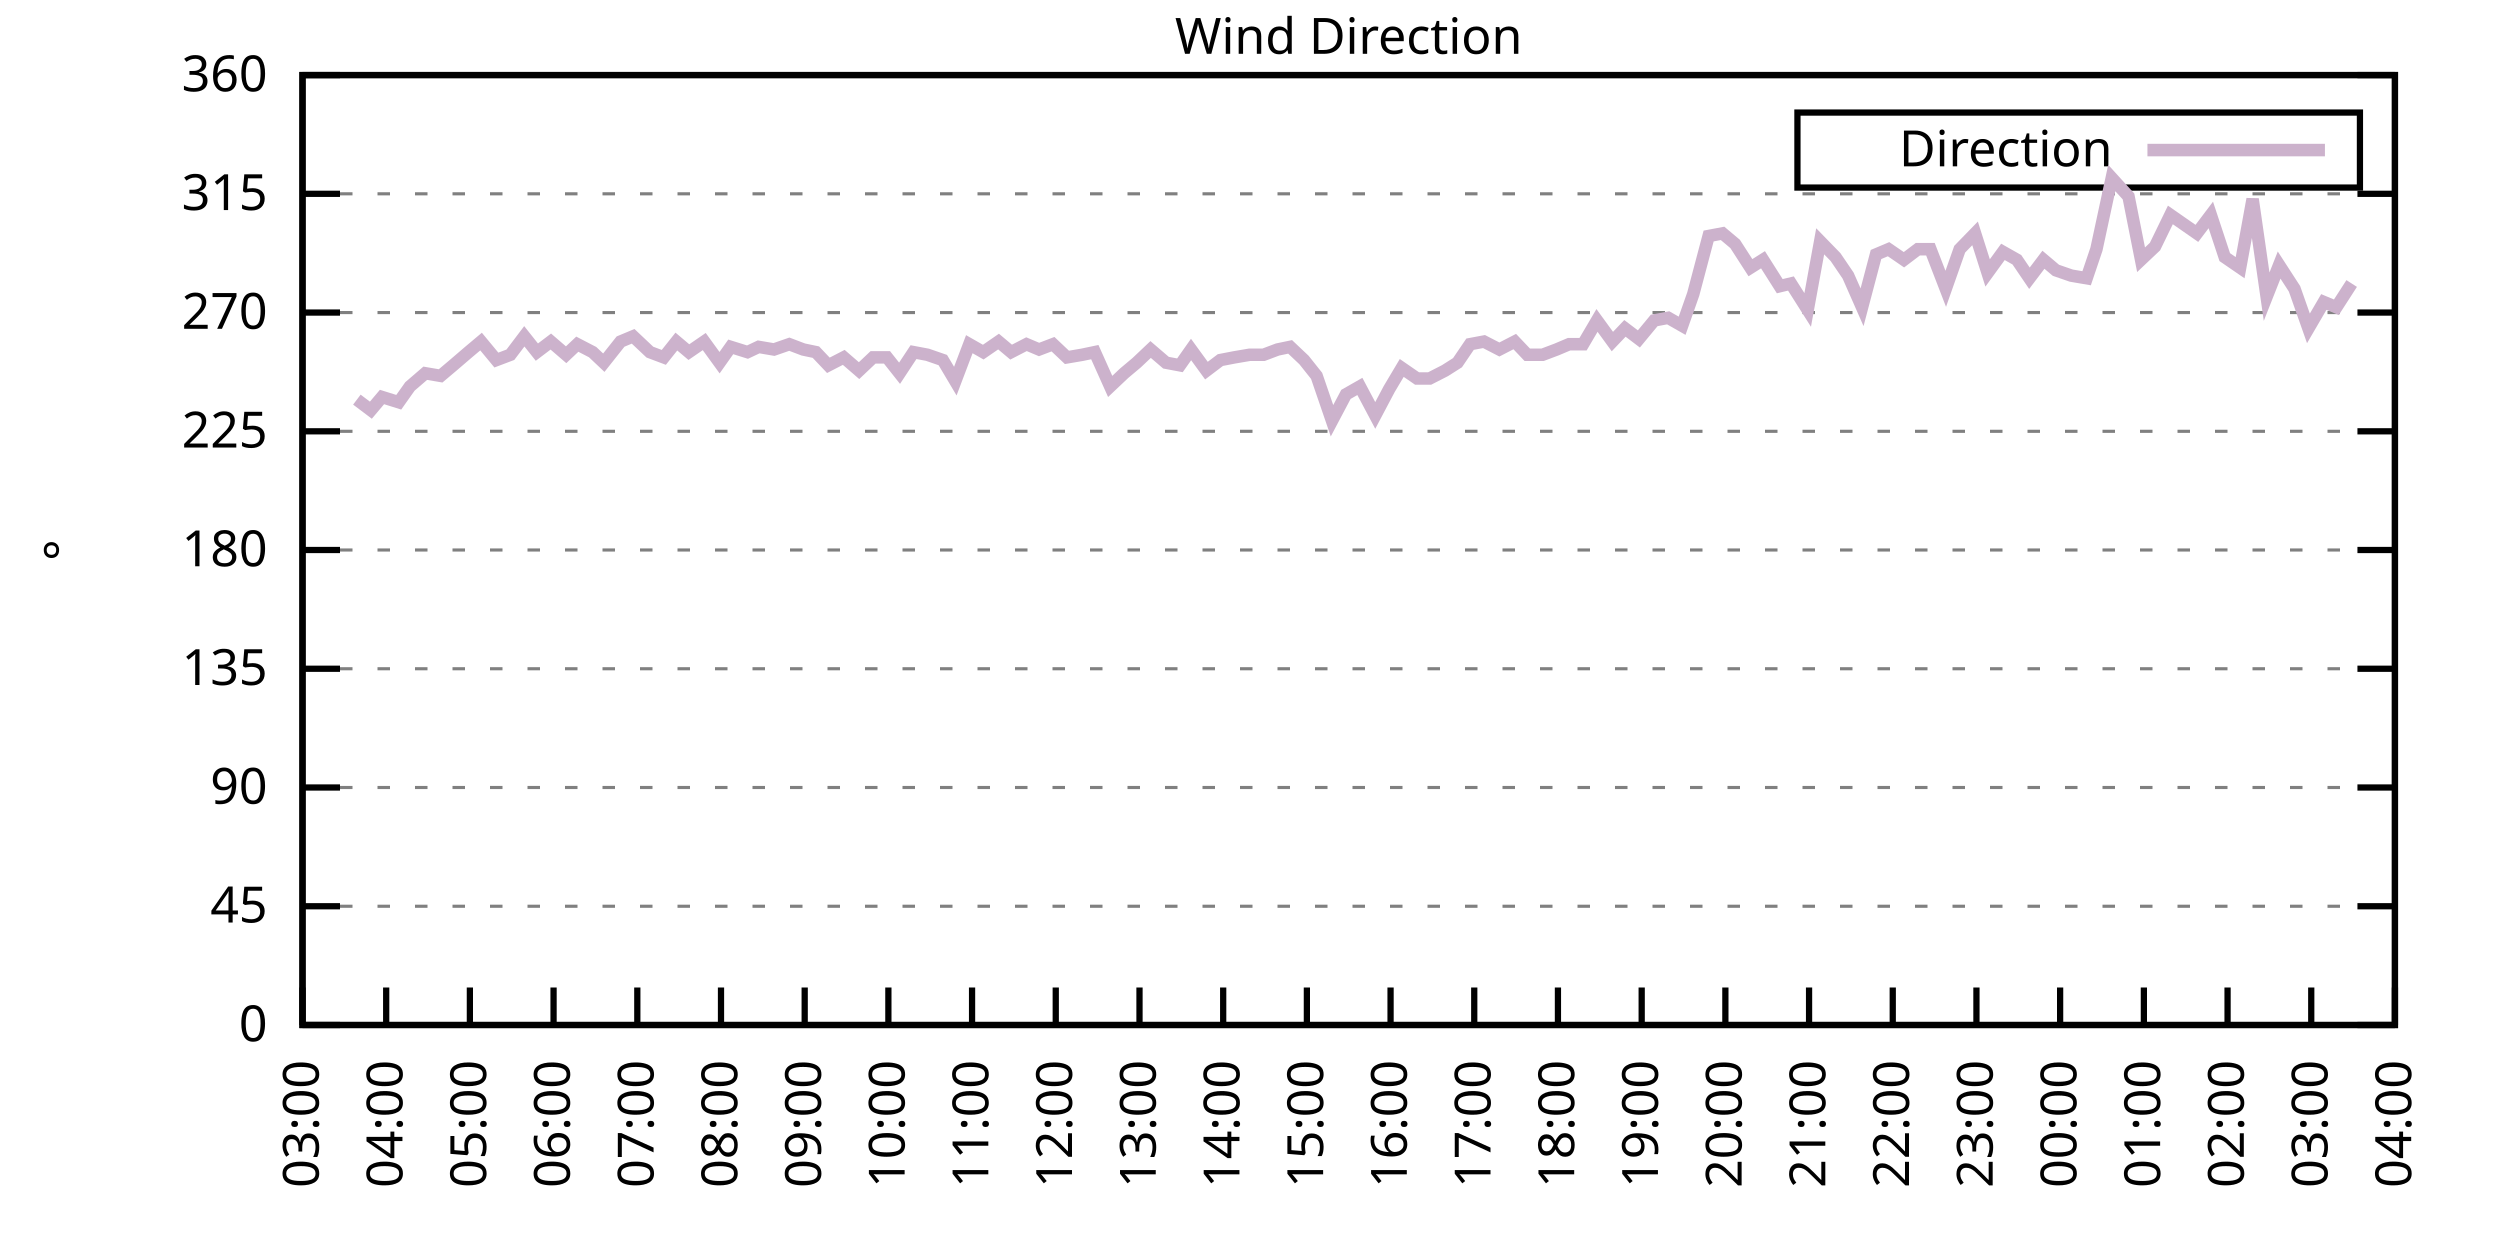
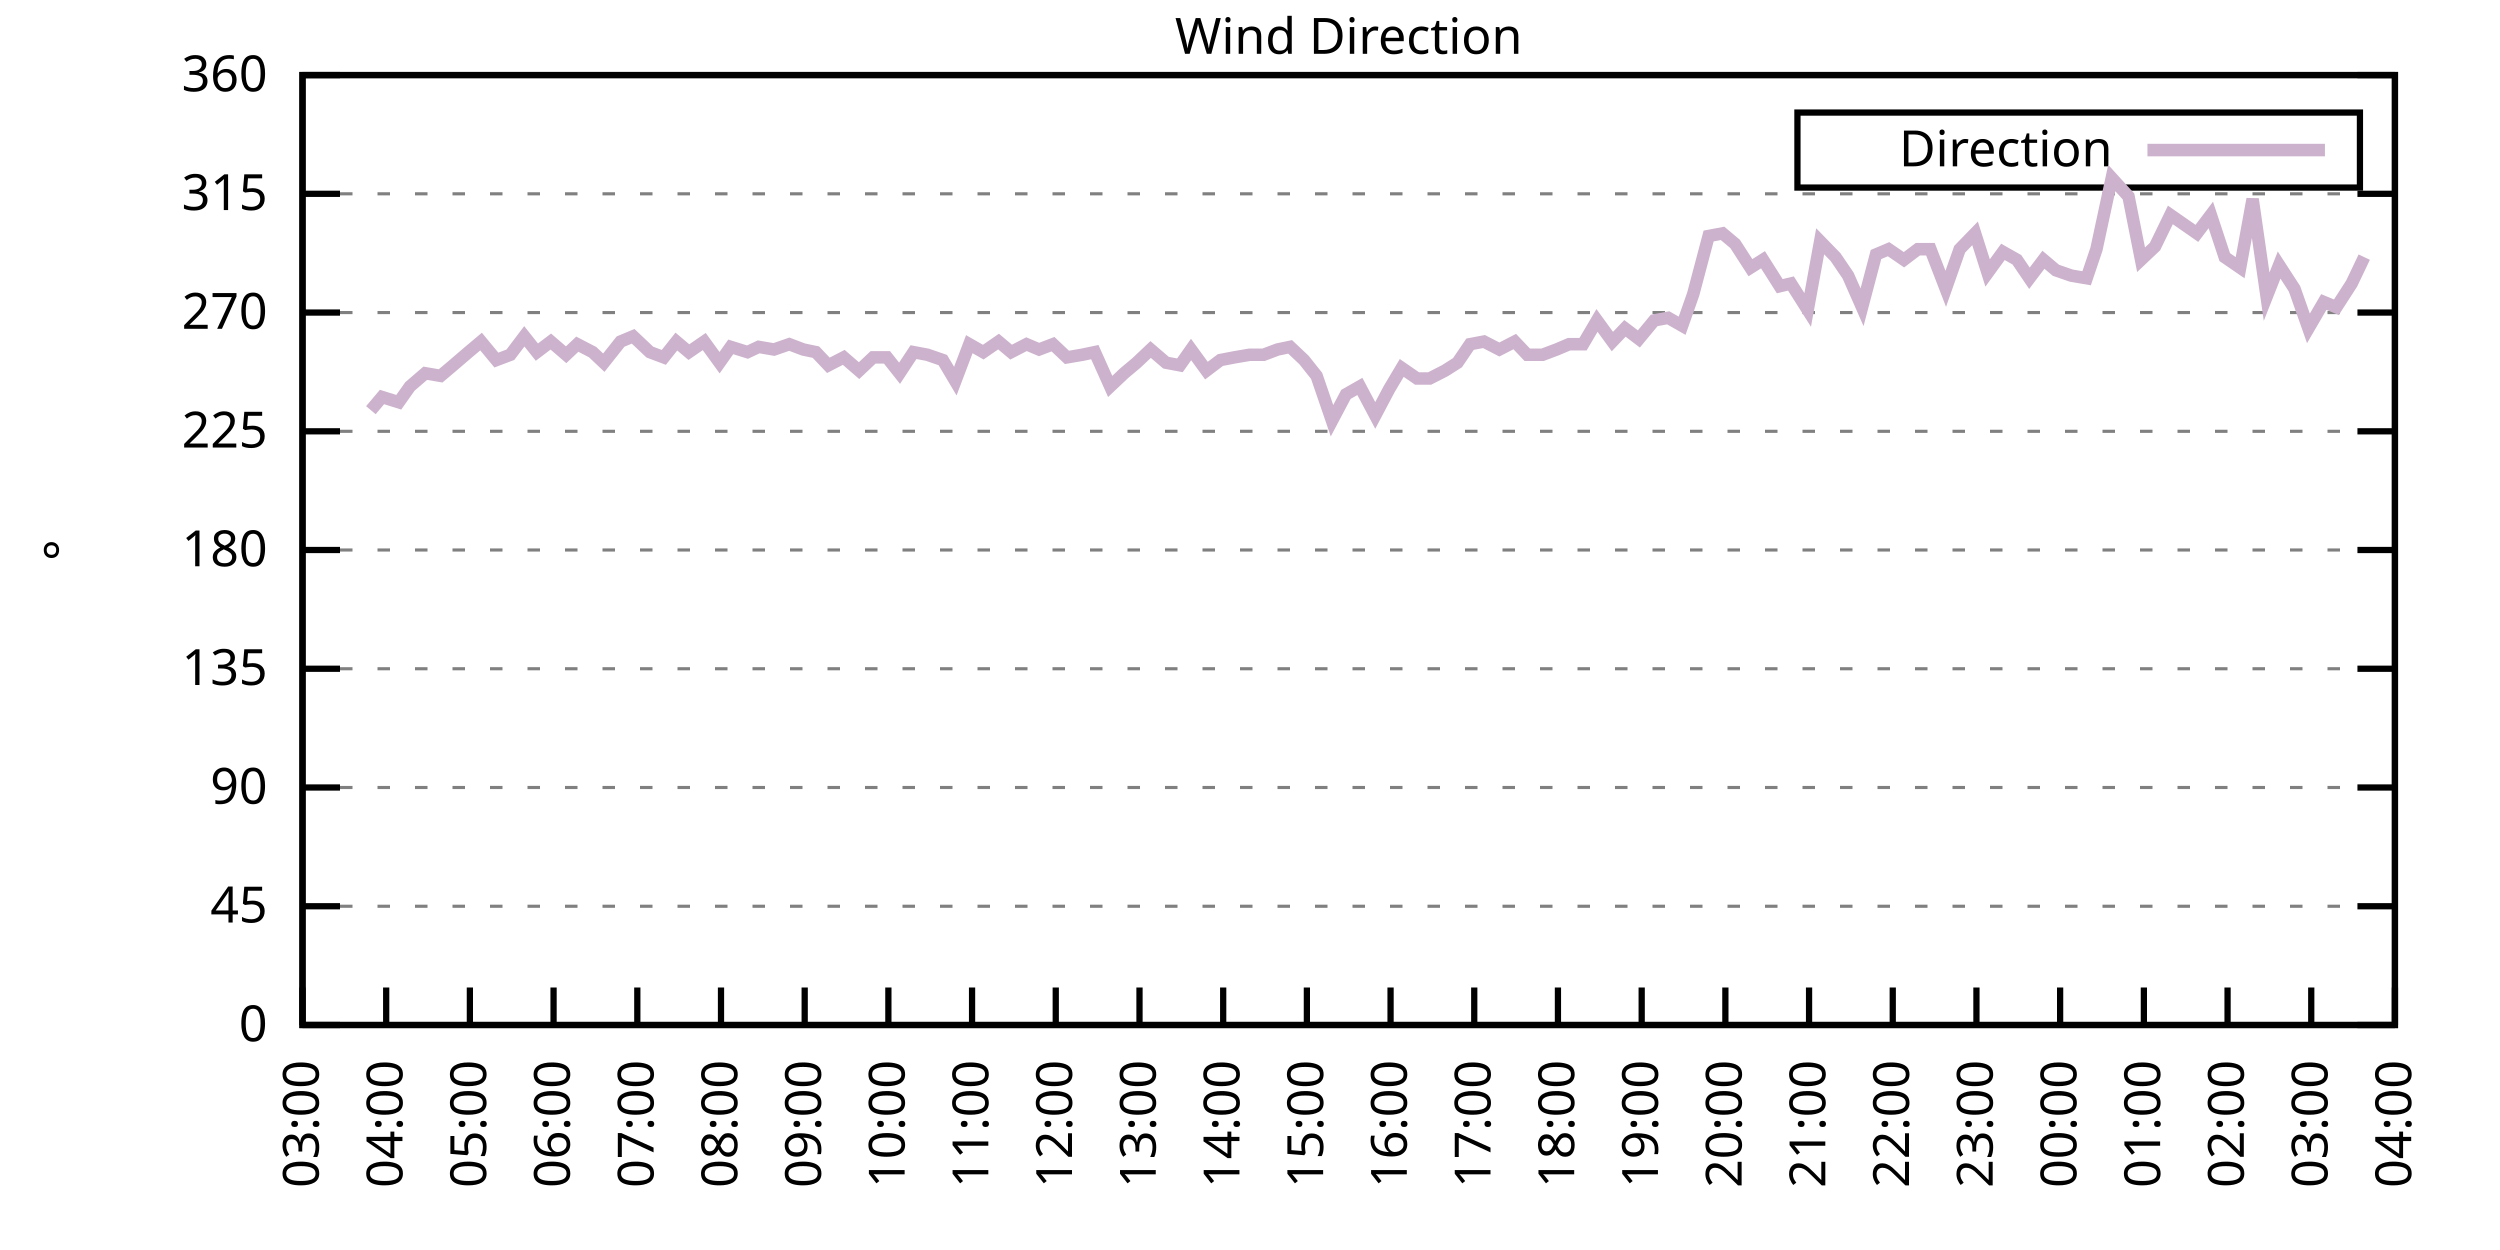
<svg xmlns="http://www.w3.org/2000/svg" xmlns:xlink="http://www.w3.org/1999/xlink" width="400" height="200" viewBox="0 0 400 200">
  <g id="gnuplot_canvas">
    <rect x="0" y="0" width="400" height="200" fill="none" />
    <defs>
      <circle id="gpDot" r="0.5" stroke-width="0.5" stroke="currentColor" />
      <path id="gpPt0" stroke-width="0.333" stroke="currentColor" d="M-1,0 h2 M0,-1 v2" />
      <path id="gpPt1" stroke-width="0.333" stroke="currentColor" d="M-1,-1 L1,1 M1,-1 L-1,1" />
      <path id="gpPt2" stroke-width="0.333" stroke="currentColor" d="M-1,0 L1,0 M0,-1 L0,1 M-1,-1 L1,1 M-1,1 L1,-1" />
      <rect id="gpPt3" stroke-width="0.333" stroke="currentColor" x="-1" y="-1" width="2" height="2" />
      <rect id="gpPt4" stroke-width="0.333" stroke="currentColor" fill="currentColor" x="-1" y="-1" width="2" height="2" />
      <circle id="gpPt5" stroke-width="0.333" stroke="currentColor" cx="0" cy="0" r="1" />
      <use xlink:href="#gpPt5" id="gpPt6" fill="currentColor" stroke="none" />
      <path id="gpPt7" stroke-width="0.333" stroke="currentColor" d="M0,-1.33 L-1.33,0.67 L1.33,0.67 z" />
      <use xlink:href="#gpPt7" id="gpPt8" fill="currentColor" stroke="none" />
      <use xlink:href="#gpPt7" id="gpPt9" stroke="currentColor" transform="rotate(180)" />
      <use xlink:href="#gpPt9" id="gpPt10" fill="currentColor" stroke="none" />
      <use xlink:href="#gpPt3" id="gpPt11" stroke="currentColor" transform="rotate(45)" />
      <use xlink:href="#gpPt11" id="gpPt12" fill="currentColor" stroke="none" />
      <path id="gpPt13" stroke-width="0.333" stroke="currentColor" d="M0,1.330 L1.265,0.411 L0.782,-1.067 L-0.782,-1.076 L-1.265,0.411 z" />
      <use xlink:href="#gpPt13" id="gpPt14" fill="currentColor" stroke="none" />
      <filter id="textbox" filterUnits="objectBoundingBox" x="0" y="0" height="1" width="1">
        <feFlood flood-color="white" flood-opacity="1" result="bgnd" />
        <feComposite in="SourceGraphic" in2="bgnd" operator="atop" />
      </filter>
      <filter id="greybox" filterUnits="objectBoundingBox" x="0" y="0" height="1" width="1">
        <feFlood flood-color="lightgrey" flood-opacity="1" result="grey" />
        <feComposite in="SourceGraphic" in2="grey" operator="atop" />
      </filter>
    </defs>
    <g fill="none" color="white" stroke="currentColor" stroke-width="1.00" stroke-linecap="butt" stroke-linejoin="miter">
</g>
    <g fill="none" color="black" stroke="currentColor" stroke-width="1.00" stroke-linecap="butt" stroke-linejoin="miter">
      <g stroke="none" shape-rendering="crispEdges">
        <polygon fill="rgb(255, 255, 255)" points="48.40,164.00 383.18,164.00 383.18,12.02 48.40,12.02 " />
      </g>
    </g>
    <g fill="none" color="black" stroke="currentColor" stroke-width="1.00" stroke-linecap="butt" stroke-linejoin="miter">
</g>
    <g fill="none" color="black" stroke="black" stroke-width="0.50" stroke-linecap="butt" stroke-linejoin="miter">
</g>
    <g fill="none" color="gray" stroke="currentColor" stroke-width="0.50" stroke-linecap="butt" stroke-linejoin="miter">
      <path stroke="gray" stroke-dasharray="2,4" class="gridline" d="M48.40,164.00 L383.19,164.00  " />
    </g>
    <g fill="none" color="gray" stroke="gray" stroke-width="1.00" stroke-linecap="butt" stroke-linejoin="miter">
</g>
    <g fill="none" color="black" stroke="currentColor" stroke-width="1.00" stroke-linecap="butt" stroke-linejoin="miter">
      <path stroke="black" d="M48.40,164.00 L54.40,164.00 M383.19,164.00 L377.19,164.00  " />
      <g transform="translate(42.80,166.60)" stroke="none" fill="black" font-family="Sans" font-size="8.00" text-anchor="end">
        <text>
          <tspan font-family="Sans"> 0</tspan>
        </text>
      </g>
    </g>
    <g fill="none" color="black" stroke="currentColor" stroke-width="1.00" stroke-linecap="butt" stroke-linejoin="miter">
</g>
    <g fill="none" color="black" stroke="black" stroke-width="0.50" stroke-linecap="butt" stroke-linejoin="miter">
</g>
    <g fill="none" color="gray" stroke="currentColor" stroke-width="0.50" stroke-linecap="butt" stroke-linejoin="miter">
      <path stroke="gray" stroke-dasharray="2,4" class="gridline" d="M48.40,145.00 L383.19,145.00  " />
    </g>
    <g fill="none" color="gray" stroke="gray" stroke-width="1.00" stroke-linecap="butt" stroke-linejoin="miter">
</g>
    <g fill="none" color="black" stroke="currentColor" stroke-width="1.00" stroke-linecap="butt" stroke-linejoin="miter">
      <path stroke="black" d="M48.40,145.00 L54.40,145.00 M383.19,145.00 L377.19,145.00  " />
      <g transform="translate(42.80,147.60)" stroke="none" fill="black" font-family="Sans" font-size="8.00" text-anchor="end">
        <text>
          <tspan font-family="Sans"> 45</tspan>
        </text>
      </g>
    </g>
    <g fill="none" color="black" stroke="currentColor" stroke-width="1.00" stroke-linecap="butt" stroke-linejoin="miter">
</g>
    <g fill="none" color="black" stroke="black" stroke-width="0.50" stroke-linecap="butt" stroke-linejoin="miter">
</g>
    <g fill="none" color="gray" stroke="currentColor" stroke-width="0.50" stroke-linecap="butt" stroke-linejoin="miter">
      <path stroke="gray" stroke-dasharray="2,4" class="gridline" d="M48.40,126.00 L383.19,126.00  " />
    </g>
    <g fill="none" color="gray" stroke="gray" stroke-width="1.00" stroke-linecap="butt" stroke-linejoin="miter">
</g>
    <g fill="none" color="black" stroke="currentColor" stroke-width="1.00" stroke-linecap="butt" stroke-linejoin="miter">
      <path stroke="black" d="M48.40,126.00 L54.40,126.00 M383.19,126.00 L377.19,126.00  " />
      <g transform="translate(42.80,128.60)" stroke="none" fill="black" font-family="Sans" font-size="8.00" text-anchor="end">
        <text>
          <tspan font-family="Sans"> 90</tspan>
        </text>
      </g>
    </g>
    <g fill="none" color="black" stroke="currentColor" stroke-width="1.00" stroke-linecap="butt" stroke-linejoin="miter">
</g>
    <g fill="none" color="black" stroke="black" stroke-width="0.50" stroke-linecap="butt" stroke-linejoin="miter">
</g>
    <g fill="none" color="gray" stroke="currentColor" stroke-width="0.50" stroke-linecap="butt" stroke-linejoin="miter">
      <path stroke="gray" stroke-dasharray="2,4" class="gridline" d="M48.40,107.00 L383.19,107.00  " />
    </g>
    <g fill="none" color="gray" stroke="gray" stroke-width="1.00" stroke-linecap="butt" stroke-linejoin="miter">
</g>
    <g fill="none" color="black" stroke="currentColor" stroke-width="1.00" stroke-linecap="butt" stroke-linejoin="miter">
      <path stroke="black" d="M48.40,107.00 L54.40,107.00 M383.19,107.00 L377.19,107.00  " />
      <g transform="translate(42.80,109.60)" stroke="none" fill="black" font-family="Sans" font-size="8.00" text-anchor="end">
        <text>
          <tspan font-family="Sans"> 135</tspan>
        </text>
      </g>
    </g>
    <g fill="none" color="black" stroke="currentColor" stroke-width="1.00" stroke-linecap="butt" stroke-linejoin="miter">
</g>
    <g fill="none" color="black" stroke="black" stroke-width="0.50" stroke-linecap="butt" stroke-linejoin="miter">
</g>
    <g fill="none" color="gray" stroke="currentColor" stroke-width="0.50" stroke-linecap="butt" stroke-linejoin="miter">
      <path stroke="gray" stroke-dasharray="2,4" class="gridline" d="M48.40,88.00 L383.19,88.00  " />
    </g>
    <g fill="none" color="gray" stroke="gray" stroke-width="1.00" stroke-linecap="butt" stroke-linejoin="miter">
</g>
    <g fill="none" color="black" stroke="currentColor" stroke-width="1.00" stroke-linecap="butt" stroke-linejoin="miter">
      <path stroke="black" d="M48.40,88.00 L54.40,88.00 M383.19,88.00 L377.19,88.00  " />
      <g transform="translate(42.80,90.60)" stroke="none" fill="black" font-family="Sans" font-size="8.00" text-anchor="end">
        <text>
          <tspan font-family="Sans"> 180</tspan>
        </text>
      </g>
    </g>
    <g fill="none" color="black" stroke="currentColor" stroke-width="1.00" stroke-linecap="butt" stroke-linejoin="miter">
</g>
    <g fill="none" color="black" stroke="black" stroke-width="0.50" stroke-linecap="butt" stroke-linejoin="miter">
</g>
    <g fill="none" color="gray" stroke="currentColor" stroke-width="0.50" stroke-linecap="butt" stroke-linejoin="miter">
      <path stroke="gray" stroke-dasharray="2,4" class="gridline" d="M48.40,69.01 L383.19,69.01  " />
    </g>
    <g fill="none" color="gray" stroke="gray" stroke-width="1.00" stroke-linecap="butt" stroke-linejoin="miter">
</g>
    <g fill="none" color="black" stroke="currentColor" stroke-width="1.00" stroke-linecap="butt" stroke-linejoin="miter">
      <path stroke="black" d="M48.40,69.01 L54.40,69.01 M383.19,69.01 L377.19,69.01  " />
      <g transform="translate(42.80,71.61)" stroke="none" fill="black" font-family="Sans" font-size="8.00" text-anchor="end">
        <text>
          <tspan font-family="Sans"> 225</tspan>
        </text>
      </g>
    </g>
    <g fill="none" color="black" stroke="currentColor" stroke-width="1.00" stroke-linecap="butt" stroke-linejoin="miter">
</g>
    <g fill="none" color="black" stroke="black" stroke-width="0.50" stroke-linecap="butt" stroke-linejoin="miter">
</g>
    <g fill="none" color="gray" stroke="currentColor" stroke-width="0.50" stroke-linecap="butt" stroke-linejoin="miter">
      <path stroke="gray" stroke-dasharray="2,4" class="gridline" d="M48.40,50.01 L383.19,50.01  " />
    </g>
    <g fill="none" color="gray" stroke="gray" stroke-width="1.00" stroke-linecap="butt" stroke-linejoin="miter">
</g>
    <g fill="none" color="black" stroke="currentColor" stroke-width="1.00" stroke-linecap="butt" stroke-linejoin="miter">
      <path stroke="black" d="M48.40,50.01 L54.40,50.01 M383.19,50.01 L377.19,50.01  " />
      <g transform="translate(42.80,52.61)" stroke="none" fill="black" font-family="Sans" font-size="8.00" text-anchor="end">
        <text>
          <tspan font-family="Sans"> 270</tspan>
        </text>
      </g>
    </g>
    <g fill="none" color="black" stroke="currentColor" stroke-width="1.00" stroke-linecap="butt" stroke-linejoin="miter">
</g>
    <g fill="none" color="black" stroke="black" stroke-width="0.50" stroke-linecap="butt" stroke-linejoin="miter">
</g>
    <g fill="none" color="gray" stroke="currentColor" stroke-width="0.50" stroke-linecap="butt" stroke-linejoin="miter">
      <path stroke="gray" stroke-dasharray="2,4" class="gridline" d="M48.40,31.01 L383.19,31.01  " />
    </g>
    <g fill="none" color="gray" stroke="gray" stroke-width="1.00" stroke-linecap="butt" stroke-linejoin="miter">
</g>
    <g fill="none" color="black" stroke="currentColor" stroke-width="1.00" stroke-linecap="butt" stroke-linejoin="miter">
      <path stroke="black" d="M48.40,31.01 L54.40,31.01 M383.19,31.01 L377.19,31.01  " />
      <g transform="translate(42.80,33.61)" stroke="none" fill="black" font-family="Sans" font-size="8.00" text-anchor="end">
        <text>
          <tspan font-family="Sans"> 315</tspan>
        </text>
      </g>
    </g>
    <g fill="none" color="black" stroke="currentColor" stroke-width="1.00" stroke-linecap="butt" stroke-linejoin="miter">
</g>
    <g fill="none" color="black" stroke="black" stroke-width="0.50" stroke-linecap="butt" stroke-linejoin="miter">
</g>
    <g fill="none" color="gray" stroke="currentColor" stroke-width="0.50" stroke-linecap="butt" stroke-linejoin="miter">
      <path stroke="gray" stroke-dasharray="2,4" class="gridline" d="M48.40,12.01 L383.19,12.01  " />
    </g>
    <g fill="none" color="gray" stroke="gray" stroke-width="1.00" stroke-linecap="butt" stroke-linejoin="miter">
</g>
    <g fill="none" color="black" stroke="currentColor" stroke-width="1.00" stroke-linecap="butt" stroke-linejoin="miter">
      <path stroke="black" d="M48.40,12.01 L54.40,12.01 M383.19,12.01 L377.19,12.01  " />
      <g transform="translate(42.80,14.61)" stroke="none" fill="black" font-family="Sans" font-size="8.00" text-anchor="end">
        <text>
          <tspan font-family="Sans"> 360</tspan>
        </text>
      </g>
    </g>
    <g fill="none" color="black" stroke="currentColor" stroke-width="1.00" stroke-linecap="butt" stroke-linejoin="miter">
      <path stroke="black" d="M48.40,164.00 L48.40,158.00  " />
      <g transform="translate(51.00,169.60) rotate(270.00)" stroke="none" fill="black" font-family="Sans" font-size="8.00" text-anchor="end">
        <text>
          <tspan font-family="Sans">03:00</tspan>
        </text>
      </g>
    </g>
    <g fill="none" color="black" stroke="currentColor" stroke-width="1.00" stroke-linecap="butt" stroke-linejoin="miter">
      <path stroke="black" d="M61.79,164.00 L61.79,158.00  " />
      <g transform="translate(64.39,169.60) rotate(270.00)" stroke="none" fill="black" font-family="Sans" font-size="8.00" text-anchor="end">
        <text>
          <tspan font-family="Sans">04:00</tspan>
        </text>
      </g>
    </g>
    <g fill="none" color="black" stroke="currentColor" stroke-width="1.00" stroke-linecap="butt" stroke-linejoin="miter">
      <path stroke="black" d="M75.18,164.00 L75.18,158.00  " />
      <g transform="translate(77.78,169.60) rotate(270.00)" stroke="none" fill="black" font-family="Sans" font-size="8.00" text-anchor="end">
        <text>
          <tspan font-family="Sans">05:00</tspan>
        </text>
      </g>
    </g>
    <g fill="none" color="black" stroke="currentColor" stroke-width="1.00" stroke-linecap="butt" stroke-linejoin="miter">
      <path stroke="black" d="M88.57,164.00 L88.57,158.00  " />
      <g transform="translate(91.17,169.60) rotate(270.00)" stroke="none" fill="black" font-family="Sans" font-size="8.00" text-anchor="end">
        <text>
          <tspan font-family="Sans">06:00</tspan>
        </text>
      </g>
    </g>
    <g fill="none" color="black" stroke="currentColor" stroke-width="1.00" stroke-linecap="butt" stroke-linejoin="miter">
      <path stroke="black" d="M101.97,164.00 L101.97,158.00  " />
      <g transform="translate(104.57,169.60) rotate(270.00)" stroke="none" fill="black" font-family="Sans" font-size="8.00" text-anchor="end">
        <text>
          <tspan font-family="Sans">07:00</tspan>
        </text>
      </g>
    </g>
    <g fill="none" color="black" stroke="currentColor" stroke-width="1.00" stroke-linecap="butt" stroke-linejoin="miter">
      <path stroke="black" d="M115.36,164.00 L115.36,158.00  " />
      <g transform="translate(117.96,169.60) rotate(270.00)" stroke="none" fill="black" font-family="Sans" font-size="8.00" text-anchor="end">
        <text>
          <tspan font-family="Sans">08:00</tspan>
        </text>
      </g>
    </g>
    <g fill="none" color="black" stroke="currentColor" stroke-width="1.00" stroke-linecap="butt" stroke-linejoin="miter">
      <path stroke="black" d="M128.75,164.00 L128.75,158.00  " />
      <g transform="translate(131.35,169.60) rotate(270.00)" stroke="none" fill="black" font-family="Sans" font-size="8.00" text-anchor="end">
        <text>
          <tspan font-family="Sans">09:00</tspan>
        </text>
      </g>
    </g>
    <g fill="none" color="black" stroke="currentColor" stroke-width="1.00" stroke-linecap="butt" stroke-linejoin="miter">
      <path stroke="black" d="M142.14,164.00 L142.14,158.00  " />
      <g transform="translate(144.74,169.60) rotate(270.00)" stroke="none" fill="black" font-family="Sans" font-size="8.00" text-anchor="end">
        <text>
          <tspan font-family="Sans">10:00</tspan>
        </text>
      </g>
    </g>
    <g fill="none" color="black" stroke="currentColor" stroke-width="1.00" stroke-linecap="butt" stroke-linejoin="miter">
      <path stroke="black" d="M155.53,164.00 L155.53,158.00  " />
      <g transform="translate(158.13,169.60) rotate(270.00)" stroke="none" fill="black" font-family="Sans" font-size="8.00" text-anchor="end">
        <text>
          <tspan font-family="Sans">11:00</tspan>
        </text>
      </g>
    </g>
    <g fill="none" color="black" stroke="currentColor" stroke-width="1.00" stroke-linecap="butt" stroke-linejoin="miter">
      <path stroke="black" d="M168.92,164.00 L168.92,158.00  " />
      <g transform="translate(171.52,169.60) rotate(270.00)" stroke="none" fill="black" font-family="Sans" font-size="8.00" text-anchor="end">
        <text>
          <tspan font-family="Sans">12:00</tspan>
        </text>
      </g>
    </g>
    <g fill="none" color="black" stroke="currentColor" stroke-width="1.00" stroke-linecap="butt" stroke-linejoin="miter">
      <path stroke="black" d="M182.32,164.00 L182.32,158.00  " />
      <g transform="translate(184.92,169.60) rotate(270.00)" stroke="none" fill="black" font-family="Sans" font-size="8.00" text-anchor="end">
        <text>
          <tspan font-family="Sans">13:00</tspan>
        </text>
      </g>
    </g>
    <g fill="none" color="black" stroke="currentColor" stroke-width="1.00" stroke-linecap="butt" stroke-linejoin="miter">
      <path stroke="black" d="M195.71,164.00 L195.71,158.00  " />
      <g transform="translate(198.31,169.60) rotate(270.00)" stroke="none" fill="black" font-family="Sans" font-size="8.00" text-anchor="end">
        <text>
          <tspan font-family="Sans">14:00</tspan>
        </text>
      </g>
    </g>
    <g fill="none" color="black" stroke="currentColor" stroke-width="1.00" stroke-linecap="butt" stroke-linejoin="miter">
      <path stroke="black" d="M209.10,164.00 L209.10,158.00  " />
      <g transform="translate(211.70,169.60) rotate(270.00)" stroke="none" fill="black" font-family="Sans" font-size="8.00" text-anchor="end">
        <text>
          <tspan font-family="Sans">15:00</tspan>
        </text>
      </g>
    </g>
    <g fill="none" color="black" stroke="currentColor" stroke-width="1.00" stroke-linecap="butt" stroke-linejoin="miter">
      <path stroke="black" d="M222.49,164.00 L222.49,158.00  " />
      <g transform="translate(225.09,169.60) rotate(270.00)" stroke="none" fill="black" font-family="Sans" font-size="8.00" text-anchor="end">
        <text>
          <tspan font-family="Sans">16:00</tspan>
        </text>
      </g>
    </g>
    <g fill="none" color="black" stroke="currentColor" stroke-width="1.00" stroke-linecap="butt" stroke-linejoin="miter">
      <path stroke="black" d="M235.88,164.00 L235.88,158.00  " />
      <g transform="translate(238.48,169.60) rotate(270.00)" stroke="none" fill="black" font-family="Sans" font-size="8.00" text-anchor="end">
        <text>
          <tspan font-family="Sans">17:00</tspan>
        </text>
      </g>
    </g>
    <g fill="none" color="black" stroke="currentColor" stroke-width="1.00" stroke-linecap="butt" stroke-linejoin="miter">
      <path stroke="black" d="M249.27,164.00 L249.27,158.00  " />
      <g transform="translate(251.87,169.60) rotate(270.00)" stroke="none" fill="black" font-family="Sans" font-size="8.00" text-anchor="end">
        <text>
          <tspan font-family="Sans">18:00</tspan>
        </text>
      </g>
    </g>
    <g fill="none" color="black" stroke="currentColor" stroke-width="1.00" stroke-linecap="butt" stroke-linejoin="miter">
      <path stroke="black" d="M262.67,164.00 L262.67,158.00  " />
      <g transform="translate(265.27,169.60) rotate(270.00)" stroke="none" fill="black" font-family="Sans" font-size="8.00" text-anchor="end">
        <text>
          <tspan font-family="Sans">19:00</tspan>
        </text>
      </g>
    </g>
    <g fill="none" color="black" stroke="currentColor" stroke-width="1.00" stroke-linecap="butt" stroke-linejoin="miter">
      <path stroke="black" d="M276.06,164.00 L276.06,158.00  " />
      <g transform="translate(278.66,169.60) rotate(270.00)" stroke="none" fill="black" font-family="Sans" font-size="8.00" text-anchor="end">
        <text>
          <tspan font-family="Sans">20:00</tspan>
        </text>
      </g>
    </g>
    <g fill="none" color="black" stroke="currentColor" stroke-width="1.00" stroke-linecap="butt" stroke-linejoin="miter">
      <path stroke="black" d="M289.45,164.00 L289.45,158.00  " />
      <g transform="translate(292.05,169.60) rotate(270.00)" stroke="none" fill="black" font-family="Sans" font-size="8.00" text-anchor="end">
        <text>
          <tspan font-family="Sans">21:00</tspan>
        </text>
      </g>
    </g>
    <g fill="none" color="black" stroke="currentColor" stroke-width="1.00" stroke-linecap="butt" stroke-linejoin="miter">
      <path stroke="black" d="M302.84,164.00 L302.84,158.00  " />
      <g transform="translate(305.44,169.60) rotate(270.00)" stroke="none" fill="black" font-family="Sans" font-size="8.00" text-anchor="end">
        <text>
          <tspan font-family="Sans">22:00</tspan>
        </text>
      </g>
    </g>
    <g fill="none" color="black" stroke="currentColor" stroke-width="1.00" stroke-linecap="butt" stroke-linejoin="miter">
      <path stroke="black" d="M316.23,164.00 L316.23,158.00  " />
      <g transform="translate(318.83,169.60) rotate(270.00)" stroke="none" fill="black" font-family="Sans" font-size="8.00" text-anchor="end">
        <text>
          <tspan font-family="Sans">23:00</tspan>
        </text>
      </g>
    </g>
    <g fill="none" color="black" stroke="currentColor" stroke-width="1.00" stroke-linecap="butt" stroke-linejoin="miter">
      <path stroke="black" d="M329.62,164.00 L329.62,158.00  " />
      <g transform="translate(332.22,169.60) rotate(270.00)" stroke="none" fill="black" font-family="Sans" font-size="8.00" text-anchor="end">
        <text>
          <tspan font-family="Sans">00:00</tspan>
        </text>
      </g>
    </g>
    <g fill="none" color="black" stroke="currentColor" stroke-width="1.00" stroke-linecap="butt" stroke-linejoin="miter">
      <path stroke="black" d="M343.02,164.00 L343.02,158.00  " />
      <g transform="translate(345.62,169.60) rotate(270.00)" stroke="none" fill="black" font-family="Sans" font-size="8.00" text-anchor="end">
        <text>
          <tspan font-family="Sans">01:00</tspan>
        </text>
      </g>
    </g>
    <g fill="none" color="black" stroke="currentColor" stroke-width="1.00" stroke-linecap="butt" stroke-linejoin="miter">
      <path stroke="black" d="M356.41,164.00 L356.41,158.00  " />
      <g transform="translate(359.01,169.60) rotate(270.00)" stroke="none" fill="black" font-family="Sans" font-size="8.00" text-anchor="end">
        <text>
          <tspan font-family="Sans">02:00</tspan>
        </text>
      </g>
    </g>
    <g fill="none" color="black" stroke="currentColor" stroke-width="1.00" stroke-linecap="butt" stroke-linejoin="miter">
      <path stroke="black" d="M369.80,164.00 L369.80,158.00  " />
      <g transform="translate(372.40,169.60) rotate(270.00)" stroke="none" fill="black" font-family="Sans" font-size="8.00" text-anchor="end">
        <text>
          <tspan font-family="Sans">03:00</tspan>
        </text>
      </g>
    </g>
    <g fill="none" color="black" stroke="currentColor" stroke-width="1.00" stroke-linecap="butt" stroke-linejoin="miter">
      <path stroke="black" d="M383.19,164.00 L383.19,158.00  " />
      <g transform="translate(385.79,169.60) rotate(270.00)" stroke="none" fill="black" font-family="Sans" font-size="8.00" text-anchor="end">
        <text>
          <tspan font-family="Sans">04:00</tspan>
        </text>
      </g>
    </g>
    <g fill="none" color="black" stroke="currentColor" stroke-width="1.00" stroke-linecap="butt" stroke-linejoin="miter">
</g>
    <g fill="none" color="black" stroke="currentColor" stroke-width="1.00" stroke-linecap="butt" stroke-linejoin="miter">
      <path stroke="black" d="M48.40,12.01 L48.40,164.00 L383.19,164.00 L383.19,12.01 L48.40,12.01 Z  " />
    </g>
    <g fill="none" color="black" stroke="currentColor" stroke-width="1.00" stroke-linecap="butt" stroke-linejoin="miter">
</g>
    <g fill="none" color="black" stroke="currentColor" stroke-width="1.00" stroke-linecap="butt" stroke-linejoin="miter">
      <path stroke="black" d="M287.59,30.01 L287.59,18.01 L377.59,18.01 L377.59,30.01 L287.59,30.01 Z  " />
    </g>
    <g id="Wind_direction_plot_1">
      <g fill="none" color="white" stroke="black" stroke-width="2.00" stroke-linecap="butt" stroke-linejoin="miter">
</g>
      <g fill="none" color="black" stroke="currentColor" stroke-width="2.00" stroke-linecap="butt" stroke-linejoin="miter">
        <g transform="translate(337.99,26.61)" stroke="none" fill="black" font-family="Sans" font-size="8.00" text-anchor="end">
          <text>
            <tspan font-family="Sans">Direction</tspan>
          </text>
        </g>
      </g>
      <g fill="none" color="black" stroke="currentColor" stroke-width="2.00" stroke-linecap="butt" stroke-linejoin="miter">
-         <path stroke="rgb(204, 178, 204)" d="M343.59,24.01 L371.99,24.01 M57.10,63.94 L59.34,65.63 L61.12,63.52 L63.80,64.36 L65.59,61.83 L68.04,59.72   L70.50,60.14 L72.50,58.45 L74.96,56.34 L76.97,54.65 L79.42,57.61 L81.66,56.76 L83.89,53.81 L85.90,56.34   L88.13,54.65 L90.58,56.76 L92.37,55.07 L94.82,56.34 L96.61,58.03 L99.29,54.65 L101.30,53.81 L103.98,56.34   L106.21,57.18 L108.22,54.65 L110.22,56.34 L112.68,54.65 L115.13,58.03 L116.92,55.50 L119.60,56.34 L121.38,55.50   L123.84,55.92 L126.29,55.07 L128.53,55.92 L130.54,56.34 L132.54,58.45 L135.00,57.18 L137.45,59.30 L139.69,57.18   L141.92,57.18 L143.93,59.72 L146.16,56.34 L148.39,56.76 L150.85,57.61 L152.85,60.98 L155.09,55.07 L157.32,56.34   L159.77,54.65 L161.78,56.34 L164.24,55.07 L166.25,55.92 L168.48,55.07 L170.71,57.18 L173.17,56.76 L175.17,56.34   L177.63,61.83 L179.86,59.72 L181.87,58.03 L184.10,55.92 L186.56,58.03 L188.79,58.45 L190.57,55.92 L193.03,59.30   L195.26,57.61 L197.49,57.18 L199.95,56.76 L202.18,56.76 L204.41,55.92 L206.42,55.50 L208.65,57.61 L210.66,60.14   L213.12,67.32 L215.35,63.10 L217.58,61.83 L220.04,66.47 L222.27,62.25 L224.28,58.87 L226.73,60.56 L228.74,60.56   L231.20,59.30 L233.20,58.03 L235.21,55.07 L237.44,54.65 L239.90,55.92 L242.36,54.65 L244.36,56.76 L246.82,56.76   L249.05,55.92 L251.06,55.07 L253.29,55.07 L255.52,51.27 L257.98,54.65 L259.99,52.54 L262.22,54.23 L264.67,51.27   L266.91,50.85 L269.14,52.12 L270.92,47.05 L273.38,37.76 L275.61,37.34 L277.62,39.03 L280.07,42.83 L282.08,41.56   L284.76,45.79 L286.55,45.36 L289.23,49.59 L291.23,38.61 L293.69,41.14 L295.70,44.10 L297.93,49.16 L300.16,40.72   L302.17,39.87 L304.63,41.56 L306.86,39.87 L308.87,39.87 L311.32,46.21 L313.55,39.87 L316.01,37.34 L318.02,43.67   L320.47,40.30 L322.70,41.56 L324.71,44.52 L326.95,41.56 L328.95,43.25 L331.41,44.10 L333.86,44.52 L335.43,39.87   L337.88,28.48 L340.56,31.43 L342.57,41.56 L344.80,39.45 L347.26,34.39 L351.50,37.34 L353.73,34.39 L355.96,41.14   L358.42,42.83 L360.42,31.85 L362.66,47.47 L364.66,42.41 L367.12,46.21 L369.35,52.54 L371.81,48.32 L373.82,49.16   L376.27,45.36  " />
+         <path stroke="rgb(204, 178, 204)" d="M343.59,24.01 L371.99,24.01 M59.34,65.63 L61.12,63.52 L63.80,64.36 L65.59,61.83 L68.04,59.72 L70.50,60.14   L72.50,58.45 L74.96,56.34 L76.97,54.65 L79.42,57.61 L81.66,56.76 L83.89,53.81 L85.90,56.34 L88.13,54.65   L90.58,56.76 L92.37,55.07 L94.82,56.34 L96.61,58.03 L99.29,54.65 L101.30,53.81 L103.98,56.34 L106.21,57.18   L108.22,54.65 L110.22,56.34 L112.68,54.65 L115.13,58.03 L116.92,55.50 L119.60,56.34 L121.38,55.50 L123.84,55.92   L126.29,55.07 L128.53,55.92 L130.54,56.34 L132.54,58.45 L135.00,57.18 L137.45,59.30 L139.69,57.18 L141.92,57.18   L143.93,59.72 L146.16,56.34 L148.39,56.76 L150.85,57.61 L152.85,60.98 L155.09,55.07 L157.32,56.34 L159.77,54.65   L161.78,56.34 L164.24,55.07 L166.25,55.92 L168.48,55.07 L170.71,57.18 L173.17,56.76 L175.17,56.34 L177.63,61.83   L179.86,59.72 L181.87,58.03 L184.10,55.92 L186.56,58.03 L188.79,58.45 L190.57,55.92 L193.03,59.30 L195.26,57.61   L197.49,57.18 L199.95,56.76 L202.18,56.76 L204.41,55.92 L206.42,55.50 L208.65,57.61 L210.66,60.14 L213.12,67.32   L215.35,63.10 L217.58,61.83 L220.04,66.47 L222.27,62.25 L224.28,58.87 L226.73,60.56 L228.74,60.56 L231.20,59.30   L233.20,58.03 L235.21,55.07 L237.44,54.65 L239.90,55.92 L242.36,54.65 L244.36,56.76 L246.82,56.76 L249.05,55.92   L251.06,55.07 L253.29,55.07 L255.52,51.27 L257.98,54.65 L259.99,52.54 L262.22,54.23 L264.67,51.27 L266.91,50.85   L269.14,52.12 L270.92,47.05 L273.38,37.76 L275.61,37.34 L277.62,39.03 L280.07,42.83 L282.08,41.56 L284.76,45.79   L286.55,45.36 L289.23,49.59 L291.23,38.61 L293.69,41.14 L295.70,44.10 L297.93,49.16 L300.16,40.72 L302.17,39.87   L304.63,41.56 L306.86,39.87 L308.87,39.87 L311.32,46.21 L313.55,39.87 L316.01,37.34 L318.02,43.67 L320.47,40.30   L322.70,41.56 L324.71,44.52 L326.95,41.56 L328.95,43.25 L331.41,44.10 L333.86,44.52 L335.43,39.87 L337.88,28.48   L340.56,31.43 L342.57,41.56 L344.80,39.45 L347.26,34.39 L351.50,37.34 L353.73,34.39 L355.96,41.14 L358.42,42.83   L360.42,31.85 L362.66,47.47 L364.66,42.41 L367.12,46.21 L369.35,52.54 L371.81,48.32 L373.82,49.16 L376.27,45.36   L378.28,41.14  " />
      </g>
    </g>
    <g fill="none" color="black" stroke="currentColor" stroke-width="2.00" stroke-linecap="butt" stroke-linejoin="miter">
</g>
    <g fill="none" color="black" stroke="black" stroke-width="1.00" stroke-linecap="butt" stroke-linejoin="miter">
</g>
    <g fill="none" color="black" stroke="currentColor" stroke-width="1.00" stroke-linecap="butt" stroke-linejoin="miter">
      <path stroke="black" d="M48.40,12.01 L48.40,164.00 L383.19,164.00 L383.19,12.01 L48.40,12.01 Z  " />
      <g transform="translate(12.80,88.01) rotate(270.00)" stroke="none" fill="black" font-family="Sans" font-size="8.00" text-anchor="middle">
        <text>
          <tspan font-family="Sans">°</tspan>
        </text>
      </g>
    </g>
    <g fill="none" color="black" stroke="currentColor" stroke-width="1.00" stroke-linecap="butt" stroke-linejoin="miter">
</g>
    <g fill="none" color="black" stroke="currentColor" stroke-width="1.00" stroke-linecap="butt" stroke-linejoin="miter">
      <g transform="translate(215.79,8.61)" stroke="none" fill="black" font-family="Sans" font-size="8.00" text-anchor="middle">
        <text>
          <tspan font-family="Sans">Wind Direction</tspan>
        </text>
      </g>
    </g>
    <g fill="none" color="black" stroke="currentColor" stroke-width="1.00" stroke-linecap="butt" stroke-linejoin="miter">
</g>
  </g>
</svg>
